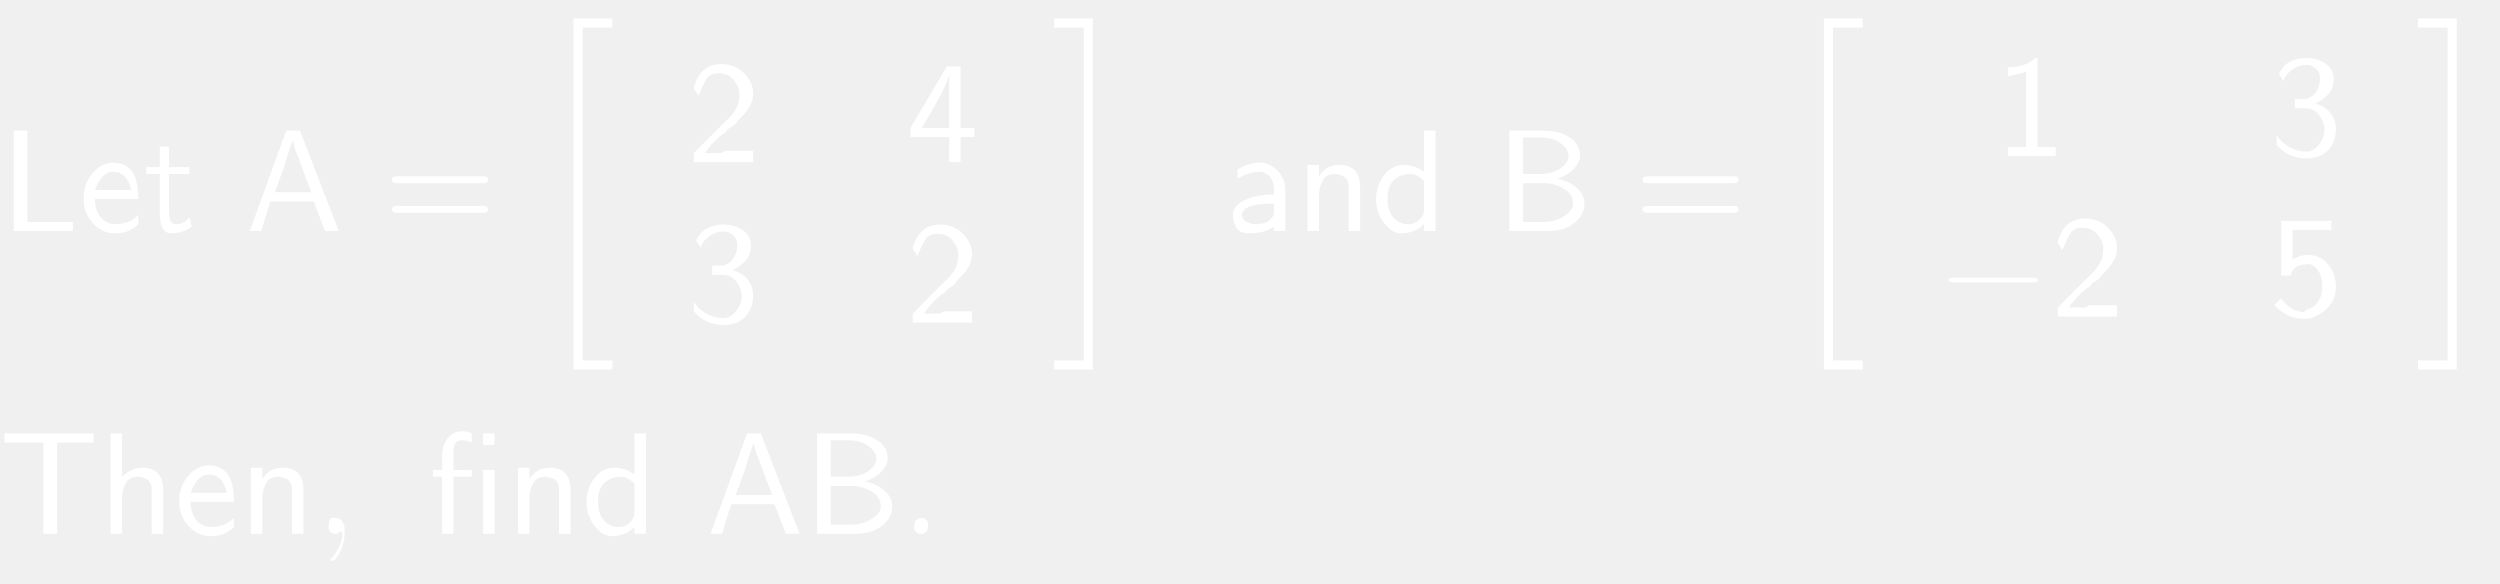
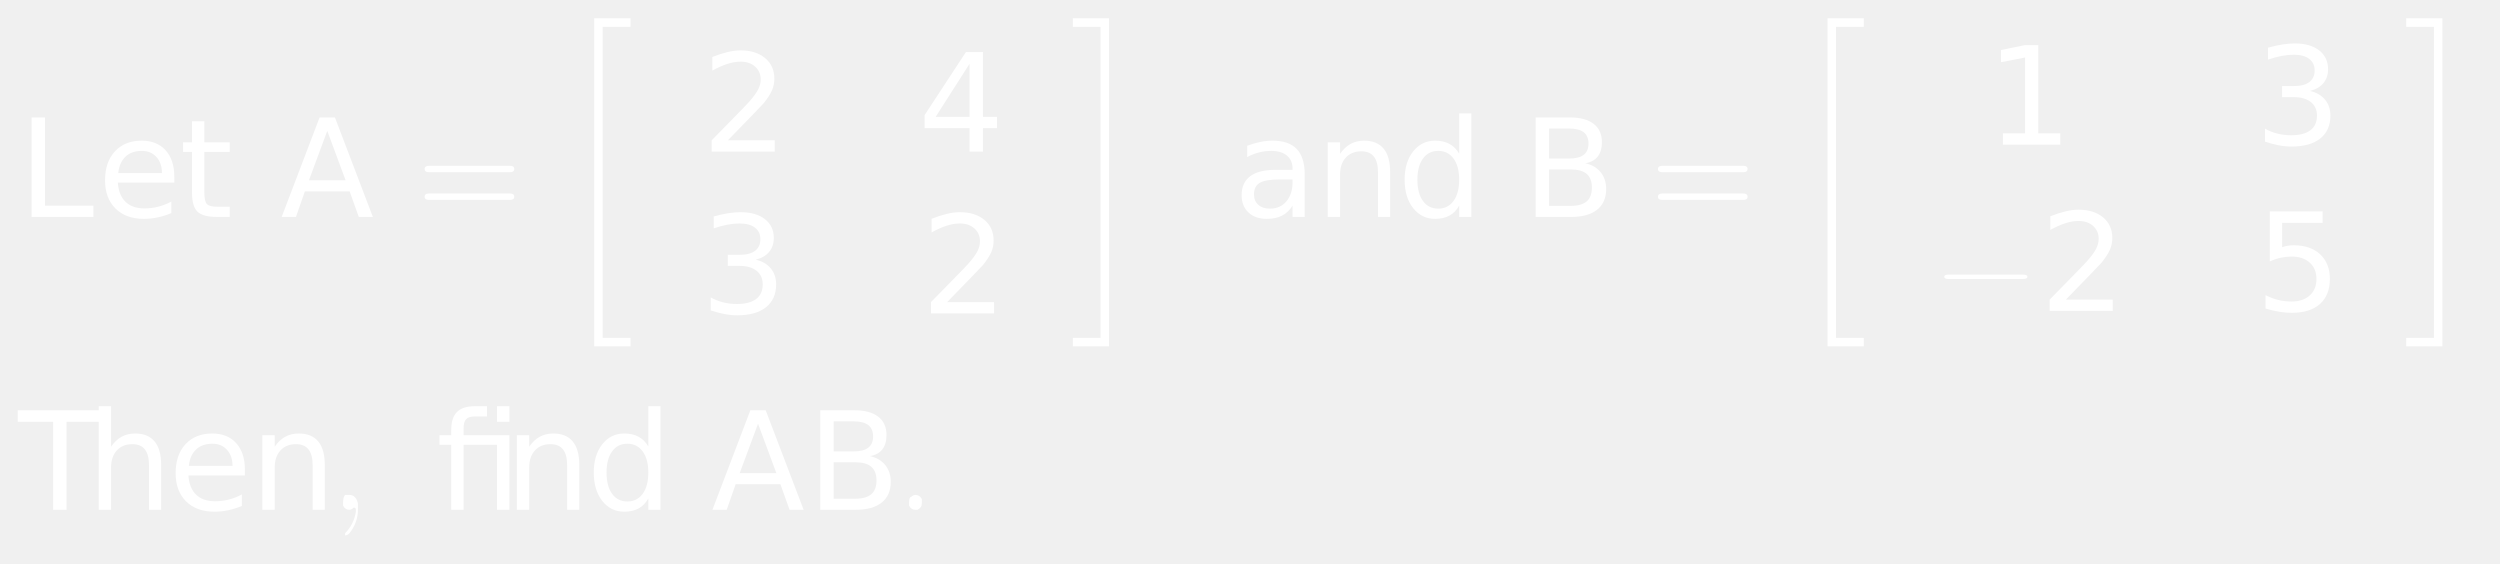
- <svg xmlns="http://www.w3.org/2000/svg" style="fill-opacity:1; color-rendering:auto; color-interpolation:auto; stroke:black; text-rendering:auto; stroke-linecap:square; stroke-miterlimit:10; stroke-opacity:1; shape-rendering:auto; fill:black; stroke-dasharray:none; font-weight:normal; stroke-width:1; font-family:'Dialog'; font-style:normal; stroke-linejoin:miter; font-size:12; stroke-dashoffset:0; image-rendering:auto;" width="257" height="60">
+ <svg xmlns="http://www.w3.org/2000/svg" style="fill-opacity:1; color-rendering:auto; color-interpolation:auto; stroke:black; text-rendering:auto; stroke-linecap:square; stroke-miterlimit:10; stroke-opacity:1; shape-rendering:auto; fill:black; stroke-dasharray:none; font-weight:normal; stroke-width:1; font-family:'Dialog'; font-style:normal; stroke-linejoin:miter; font-size:12; stroke-dashoffset:0; image-rendering:auto;" width="275" height="62">
  <defs id="genericDefs" />
  <g>
-     <g transform="scale(15,15) translate(0,1.5833)" style="font-size:1; fill:white; text-rendering:geometricPrecision; color-rendering:optimizeQuality; image-rendering:optimizeQuality; font-family:'jlm_cmss10'; color-interpolation:linearRGB; stroke:white;">
-       <path style="stroke:none;" d="M0.188 -0.688 L0.188 -0.062 L0.234 -0.062 Q0.328 -0.062 0.5 -0.062 L0.5 0 L0.094 0 L0.094 -0.688 L0.188 -0.688 Z" />
+     <g transform="scale(15,15) translate(0.1333,1.5909) scale(0.1,0.1)" style="fill:white; text-rendering:geometricPrecision; color-rendering:optimizeQuality; image-rendering:optimizeQuality; color-interpolation:linearRGB; stroke:white;">
+       <path style="stroke:none;" d="M0.984 -7.297 L1.969 -7.297 L1.969 -0.828 L5.516 -0.828 L5.516 0 L0.984 0 L0.984 -7.297 ZM11.449 -2.953 L11.449 -2.516 L7.309 -2.516 Q7.371 -1.594 7.871 -1.109 Q8.371 -0.625 9.262 -0.625 Q9.777 -0.625 10.27 -0.75 Q10.762 -0.875 11.23 -1.125 L11.23 -0.281 Q10.746 -0.078 10.238 0.031 Q9.73 0.141 9.215 0.141 Q7.902 0.141 7.137 -0.617 Q6.371 -1.375 6.371 -2.688 Q6.371 -4.031 7.098 -4.812 Q7.824 -5.594 9.059 -5.594 Q10.168 -5.594 10.809 -4.891 Q11.449 -4.188 11.449 -2.953 ZM10.543 -3.219 Q10.543 -3.953 10.137 -4.398 Q9.73 -4.844 9.074 -4.844 Q8.309 -4.844 7.863 -4.414 Q7.418 -3.984 7.34 -3.219 L10.543 -3.219 ZM13.652 -7.016 L13.652 -5.469 L15.512 -5.469 L15.512 -4.766 L13.652 -4.766 L13.652 -1.797 Q13.652 -1.141 13.84 -0.945 Q14.027 -0.75 14.59 -0.75 L15.512 -0.75 L15.512 0 L14.59 0 Q13.543 0 13.145 -0.391 Q12.746 -0.781 12.746 -1.797 L12.746 -4.766 L12.09 -4.766 L12.09 -5.469 L12.746 -5.469 L12.746 -7.016 L13.652 -7.016 Z" />
+       <path d="M3.422 -6.312 L2.078 -2.688 L4.766 -2.688 L3.422 -6.312 ZM2.859 -7.297 L3.984 -7.297 L6.766 0 L5.734 0 L5.062 -1.875 L1.781 -1.875 L1.125 0 L0.078 0 L2.859 -7.297 Z" style="stroke:none;" transform="scale(10,10) translate(1.9245,0) scale(0.1,0.1)" />
+       <path d="M0.688 -0.328 L0.094 -0.328 Q0.062 -0.328 0.062 -0.352 Q0.062 -0.375 0.094 -0.375 L0.688 -0.375 Q0.719 -0.375 0.719 -0.352 Q0.719 -0.328 0.688 -0.328 ZM0.688 -0.125 L0.094 -0.125 Q0.062 -0.125 0.062 -0.148 Q0.062 -0.172 0.094 -0.172 L0.688 -0.172 Q0.719 -0.172 0.719 -0.148 Q0.719 -0.125 0.688 -0.125 Z" style="stroke:none;" transform="scale(10,10) translate(2.9188,0)" />
    </g>
-     <g transform="matrix(15,0,0,15,0,0) translate(0.5417,1.5833)" style="font-size:1; fill:white; text-rendering:geometricPrecision; color-rendering:optimizeQuality; image-rendering:optimizeQuality; font-family:'jlm_cmss10'; color-interpolation:linearRGB; stroke:white;">
-       <path style="stroke:none;" d="M0.406 -0.219 L0.109 -0.219 Q0.109 -0.141 0.148 -0.094 Q0.188 -0.047 0.25 -0.047 Q0.344 -0.047 0.406 -0.109 L0.406 -0.047 Q0.344 0.016 0.25 0.016 Q0.156 0.016 0.094 -0.055 Q0.031 -0.125 0.031 -0.219 Q0.031 -0.328 0.094 -0.398 Q0.156 -0.469 0.234 -0.469 Q0.328 -0.469 0.375 -0.391 Q0.406 -0.328 0.406 -0.219 ZM0.109 -0.281 L0.359 -0.281 Q0.344 -0.344 0.312 -0.375 Q0.281 -0.406 0.234 -0.406 Q0.188 -0.406 0.156 -0.367 Q0.125 -0.328 0.109 -0.281 Z" />
-     </g>
-     <g transform="matrix(15,0,0,15,0,0) translate(0.9861,1.5833)" style="font-size:1; fill:white; text-rendering:geometricPrecision; color-rendering:optimizeQuality; image-rendering:optimizeQuality; font-family:'jlm_cmss10'; color-interpolation:linearRGB; stroke:white;">
-       <path style="stroke:none;" d="M0.172 -0.391 L0.172 -0.141 Q0.172 -0.047 0.219 -0.047 Q0.281 -0.047 0.312 -0.094 L0.328 -0.031 Q0.266 0.016 0.188 0.016 Q0.109 0.016 0.109 -0.125 L0.109 -0.391 L0.016 -0.391 L0.016 -0.438 L0.109 -0.438 L0.109 -0.578 L0.172 -0.578 L0.172 -0.438 L0.312 -0.438 L0.312 -0.391 L0.172 -0.391 Z" />
-     </g>
-     <g transform="matrix(15,0,0,15,0,0) translate(1.6806,1.5833)" style="font-size:1; fill:white; text-rendering:geometricPrecision; color-rendering:optimizeQuality; image-rendering:optimizeQuality; font-family:'jlm_cmss10'; color-interpolation:linearRGB; stroke:white;">
-       <path style="stroke:none;" d="M0.375 -0.688 L0.641 0 L0.547 0 L0.469 -0.203 L0.172 -0.203 L0.109 0 L0.031 0 L0.281 -0.688 L0.375 -0.688 ZM0.453 -0.266 L0.359 -0.516 Q0.328 -0.594 0.328 -0.625 L0.328 -0.625 Q0.312 -0.594 0.266 -0.438 L0.203 -0.266 L0.453 -0.266 Z" />
-     </g>
-     <g transform="matrix(15,0,0,15,0,0) translate(2.625,1.5833)" style="font-size:1; fill:white; text-rendering:geometricPrecision; color-rendering:optimizeQuality; image-rendering:optimizeQuality; font-family:'jlm_cmss10'; color-interpolation:linearRGB; stroke:white;">
-       <path style="stroke:none;" d="M0.688 -0.328 L0.094 -0.328 Q0.062 -0.328 0.062 -0.352 Q0.062 -0.375 0.094 -0.375 L0.688 -0.375 Q0.719 -0.375 0.719 -0.352 Q0.719 -0.328 0.688 -0.328 ZM0.688 -0.125 L0.094 -0.125 Q0.062 -0.125 0.062 -0.148 Q0.062 -0.172 0.094 -0.172 L0.688 -0.172 Q0.719 -0.172 0.719 -0.148 Q0.719 -0.125 0.688 -0.125 Z" />
-     </g>
-     <g transform="matrix(15,0,0,15,0,0) translate(3.6806,0.1733)" style="font-size:1; fill:white; text-rendering:geometricPrecision; color-rendering:optimizeQuality; image-rendering:optimizeQuality; font-family:'jlm_cmex10'; color-interpolation:linearRGB; stroke:white;">
+     <g transform="matrix(15,0,0,15,0,0) translate(4.1077,0.1809)" style="font-size:1; fill:white; text-rendering:geometricPrecision; color-rendering:optimizeQuality; image-rendering:optimizeQuality; font-family:'jlm_cmex10'; color-interpolation:linearRGB; stroke:white;">
      <path style="stroke:none;" d="M0.516 -0.047 L0.516 0.016 L0.312 0.016 L0.312 2.297 L0.516 2.297 L0.516 2.359 L0.25 2.359 L0.25 -0.047 L0.516 -0.047 Z" />
    </g>
-     <g transform="matrix(15,0,0,15,0,0) translate(4.7084,1.1111)" style="font-size:1; fill:white; text-rendering:geometricPrecision; color-rendering:optimizeQuality; image-rendering:optimizeQuality; font-family:'jlm_cmss10'; color-interpolation:linearRGB; stroke:white;">
-       <path style="stroke:none;" d="M0.172 -0.188 L0.25 -0.266 Q0.281 -0.297 0.297 -0.312 Q0.312 -0.328 0.328 -0.352 Q0.344 -0.375 0.352 -0.406 Q0.359 -0.438 0.359 -0.469 Q0.359 -0.516 0.32 -0.562 Q0.281 -0.609 0.219 -0.609 Q0.156 -0.609 0.133 -0.57 Q0.109 -0.531 0.078 -0.453 Q0.062 -0.484 0.062 -0.484 Q0.062 -0.484 0.055 -0.492 Q0.047 -0.5 0.047 -0.516 Q0.094 -0.672 0.234 -0.672 Q0.328 -0.672 0.391 -0.609 Q0.453 -0.547 0.453 -0.469 Q0.453 -0.422 0.43 -0.383 Q0.406 -0.344 0.391 -0.328 Q0.375 -0.312 0.344 -0.281 Q0.344 -0.266 0.305 -0.242 Q0.266 -0.219 0.266 -0.203 Q0.25 -0.203 0.195 -0.148 Q0.141 -0.094 0.125 -0.062 L0.234 -0.062 Q0.234 -0.062 0.25 -0.07 Q0.266 -0.078 0.266 -0.078 L0.453 -0.078 L0.453 0 L0.047 0 L0.047 -0.062 L0.172 -0.188 Z" />
+     <g transform="matrix(15,0,0,15,0,0) translate(5.1457,1.1116) scale(0.1,0.1)" style="font-size:1; fill:white; text-rendering:geometricPrecision; color-rendering:optimizeQuality; image-rendering:optimizeQuality; font-family:'jlm_cmex10'; color-interpolation:linearRGB; stroke:white;">
+       <path style="stroke:none;" d="M1.922 -0.828 L5.359 -0.828 L5.359 0 L0.734 0 L0.734 -0.828 Q1.297 -1.406 2.266 -2.391 Q3.234 -3.375 3.484 -3.656 Q3.953 -4.188 4.141 -4.555 Q4.328 -4.922 4.328 -5.281 Q4.328 -5.859 3.922 -6.227 Q3.516 -6.594 2.859 -6.594 Q2.391 -6.594 1.883 -6.43 Q1.375 -6.266 0.781 -5.938 L0.781 -6.938 Q1.375 -7.172 1.891 -7.297 Q2.406 -7.422 2.844 -7.422 Q3.969 -7.422 4.648 -6.859 Q5.328 -6.297 5.328 -5.344 Q5.328 -4.891 5.156 -4.492 Q4.984 -4.094 4.547 -3.547 Q4.422 -3.406 3.766 -2.727 Q3.109 -2.047 1.922 -0.828 Z" />
+       <path d="M3.781 -6.438 L1.297 -2.547 L3.781 -2.547 L3.781 -6.438 ZM3.516 -7.297 L4.766 -7.297 L4.766 -2.547 L5.797 -2.547 L5.797 -1.719 L4.766 -1.719 L4.766 0 L3.781 0 L3.781 -1.719 L0.484 -1.719 L0.484 -2.672 L3.516 -7.297 Z" style="stroke:none;" transform="scale(10,10) translate(1.5861,0) scale(0.1,0.1)" />
+       <path d="M4.062 -3.938 Q4.766 -3.781 5.164 -3.305 Q5.562 -2.828 5.562 -2.125 Q5.562 -1.047 4.82 -0.453 Q4.078 0.141 2.703 0.141 Q2.25 0.141 1.766 0.047 Q1.281 -0.047 0.766 -0.219 L0.766 -1.172 Q1.172 -0.938 1.664 -0.812 Q2.156 -0.688 2.688 -0.688 Q3.609 -0.688 4.094 -1.055 Q4.578 -1.422 4.578 -2.125 Q4.578 -2.766 4.125 -3.125 Q3.672 -3.484 2.875 -3.484 L2.016 -3.484 L2.016 -4.297 L2.906 -4.297 Q3.641 -4.297 4.023 -4.594 Q4.406 -4.891 4.406 -5.438 Q4.406 -5.984 4.008 -6.289 Q3.609 -6.594 2.875 -6.594 Q2.469 -6.594 2 -6.508 Q1.531 -6.422 0.984 -6.234 L0.984 -7.109 Q1.547 -7.266 2.039 -7.344 Q2.531 -7.422 2.953 -7.422 Q4.078 -7.422 4.734 -6.914 Q5.391 -6.406 5.391 -5.531 Q5.391 -4.922 5.047 -4.508 Q4.703 -4.094 4.062 -3.938 Z" style="stroke:none;" transform="scale(10,10) translate(-0.0102,1.1866) scale(0.1,0.1)" />
+       <path d="M1.922 -0.828 L5.359 -0.828 L5.359 0 L0.734 0 L0.734 -0.828 Q1.297 -1.406 2.266 -2.391 Q3.234 -3.375 3.484 -3.656 Q3.953 -4.188 4.141 -4.555 Q4.328 -4.922 4.328 -5.281 Q4.328 -5.859 3.922 -6.227 Q3.516 -6.594 2.859 -6.594 Q2.391 -6.594 1.883 -6.43 Q1.375 -6.266 0.781 -5.938 L0.781 -6.938 Q1.375 -7.172 1.891 -7.297 Q2.406 -7.422 2.844 -7.422 Q3.969 -7.422 4.648 -6.859 Q5.328 -6.297 5.328 -5.344 Q5.328 -4.891 5.156 -4.492 Q4.984 -4.094 4.547 -3.547 Q4.422 -3.406 3.766 -2.727 Q3.109 -2.047 1.922 -0.828 Z" style="stroke:none;" transform="scale(10,10) translate(1.608,1.1866) scale(0.1,0.1)" />
+       <path d="M0.016 2.359 L0.016 2.297 L0.219 2.297 L0.219 0.016 L0.016 0.016 L0.016 -0.047 L0.281 -0.047 L0.281 2.359 L0.016 2.359 Z" style="stroke:none;" transform="scale(10,10) translate(2.7058,-0.9308)" />
    </g>
-     <g transform="matrix(15,0,0,15,0,0) translate(6.2084,1.1111)" style="font-size:1; fill:white; text-rendering:geometricPrecision; color-rendering:optimizeQuality; image-rendering:optimizeQuality; font-family:'jlm_cmss10'; color-interpolation:linearRGB; stroke:white;">
-       <path style="stroke:none;" d="M0.375 -0.172 L0.375 0 L0.297 0 L0.297 -0.172 L0.031 -0.172 L0.031 -0.234 L0.281 -0.656 L0.375 -0.656 L0.375 -0.234 L0.469 -0.234 L0.469 -0.172 L0.375 -0.172 ZM0.109 -0.234 L0.297 -0.234 L0.297 -0.609 Q0.297 -0.547 0.109 -0.234 Z" />
+     <g transform="matrix(15,0,0,15,0,0) translate(9.0459,1.5909) scale(0.1,0.1)" style="font-size:1; fill:white; text-rendering:geometricPrecision; color-rendering:optimizeQuality; image-rendering:optimizeQuality; font-family:'jlm_cmex10'; color-interpolation:linearRGB; stroke:white;">
+       <path style="stroke:none;" d="M3.422 -2.75 Q2.344 -2.75 1.922 -2.5 Q1.5 -2.25 1.5 -1.656 Q1.5 -1.172 1.812 -0.891 Q2.125 -0.609 2.672 -0.609 Q3.422 -0.609 3.875 -1.141 Q4.328 -1.672 4.328 -2.547 L4.328 -2.75 L3.422 -2.75 ZM5.219 -3.125 L5.219 0 L4.328 0 L4.328 -0.828 Q4.016 -0.328 3.555 -0.094 Q3.094 0.141 2.438 0.141 Q1.594 0.141 1.094 -0.328 Q0.594 -0.797 0.594 -1.594 Q0.594 -2.516 1.219 -2.984 Q1.844 -3.453 3.062 -3.453 L4.328 -3.453 L4.328 -3.547 Q4.328 -4.156 3.914 -4.5 Q3.5 -4.844 2.766 -4.844 Q2.297 -4.844 1.852 -4.727 Q1.406 -4.609 1 -4.391 L1 -5.219 Q1.5 -5.406 1.961 -5.5 Q2.422 -5.594 2.859 -5.594 Q4.047 -5.594 4.633 -4.984 Q5.219 -4.375 5.219 -3.125 ZM11.484 -3.297 L11.484 0 L10.594 0 L10.594 -3.266 Q10.594 -4.047 10.289 -4.43 Q9.984 -4.812 9.375 -4.812 Q8.656 -4.812 8.234 -4.352 Q7.812 -3.891 7.812 -3.094 L7.812 0 L6.906 0 L6.906 -5.469 L7.812 -5.469 L7.812 -4.625 Q8.141 -5.109 8.578 -5.352 Q9.016 -5.594 9.578 -5.594 Q10.516 -5.594 11 -5.016 Q11.484 -4.438 11.484 -3.297 ZM16.547 -4.641 L16.547 -7.594 L17.438 -7.594 L17.438 0 L16.547 0 L16.547 -0.828 Q16.266 -0.328 15.828 -0.094 Q15.391 0.141 14.781 0.141 Q13.797 0.141 13.172 -0.648 Q12.547 -1.438 12.547 -2.734 Q12.547 -4.016 13.172 -4.805 Q13.797 -5.594 14.781 -5.594 Q15.391 -5.594 15.828 -5.359 Q16.266 -5.125 16.547 -4.641 ZM13.484 -2.734 Q13.484 -1.734 13.891 -1.172 Q14.297 -0.609 15.016 -0.609 Q15.719 -0.609 16.133 -1.172 Q16.547 -1.734 16.547 -2.734 Q16.547 -3.719 16.133 -4.281 Q15.719 -4.844 15.016 -4.844 Q14.297 -4.844 13.891 -4.281 Q13.484 -3.719 13.484 -2.734 Z" />
+       <path d="M1.969 -3.484 L1.969 -0.812 L3.547 -0.812 Q4.344 -0.812 4.727 -1.141 Q5.109 -1.469 5.109 -2.156 Q5.109 -2.828 4.727 -3.156 Q4.344 -3.484 3.547 -3.484 L1.969 -3.484 ZM1.969 -6.484 L1.969 -4.281 L3.422 -4.281 Q4.156 -4.281 4.508 -4.555 Q4.859 -4.828 4.859 -5.375 Q4.859 -5.938 4.508 -6.211 Q4.156 -6.484 3.422 -6.484 L1.969 -6.484 ZM0.984 -7.297 L3.5 -7.297 Q4.625 -7.297 5.234 -6.828 Q5.844 -6.359 5.844 -5.484 Q5.844 -4.812 5.531 -4.422 Q5.219 -4.031 4.625 -3.938 Q5.344 -3.781 5.75 -3.281 Q6.156 -2.781 6.156 -2.047 Q6.156 -1.062 5.492 -0.531 Q4.828 0 3.594 0 L0.984 0 L0.984 -7.297 Z" style="stroke:none;" transform="scale(10,10) translate(2.1171,0) scale(0.1,0.1)" />
+       <path d="M0.688 -0.328 L0.094 -0.328 Q0.062 -0.328 0.062 -0.352 Q0.062 -0.375 0.094 -0.375 L0.688 -0.375 Q0.719 -0.375 0.719 -0.352 Q0.719 -0.328 0.688 -0.328 ZM0.688 -0.125 L0.094 -0.125 Q0.062 -0.125 0.062 -0.148 Q0.062 -0.172 0.094 -0.172 L0.688 -0.172 Q0.719 -0.172 0.719 -0.148 Q0.719 -0.125 0.688 -0.125 Z" style="stroke:none;" transform="scale(10,10) translate(3.0505,0)" />
    </g>
-     <g transform="matrix(15,0,0,15,0,0) translate(4.7084,2.2111)" style="font-size:1; fill:white; text-rendering:geometricPrecision; color-rendering:optimizeQuality; image-rendering:optimizeQuality; font-family:'jlm_cmss10'; color-interpolation:linearRGB; stroke:white;">
-       <path style="stroke:none;" d="M0.094 -0.516 L0.062 -0.562 Q0.094 -0.625 0.141 -0.648 Q0.188 -0.672 0.25 -0.672 Q0.328 -0.672 0.383 -0.633 Q0.438 -0.594 0.438 -0.531 Q0.438 -0.469 0.406 -0.43 Q0.375 -0.391 0.312 -0.359 Q0.375 -0.344 0.414 -0.297 Q0.453 -0.25 0.453 -0.188 Q0.453 -0.094 0.398 -0.039 Q0.344 0.016 0.25 0.016 Q0.125 0.016 0.047 -0.078 L0.047 -0.141 Q0.078 -0.094 0.133 -0.062 Q0.188 -0.031 0.25 -0.031 Q0.297 -0.031 0.336 -0.078 Q0.375 -0.125 0.375 -0.188 Q0.375 -0.203 0.367 -0.227 Q0.359 -0.25 0.344 -0.273 Q0.328 -0.297 0.305 -0.312 Q0.281 -0.328 0.234 -0.328 L0.172 -0.328 L0.172 -0.391 Q0.234 -0.391 0.25 -0.391 Q0.297 -0.406 0.32 -0.445 Q0.344 -0.484 0.344 -0.531 Q0.344 -0.578 0.312 -0.602 Q0.281 -0.625 0.25 -0.625 Q0.203 -0.625 0.156 -0.594 Q0.109 -0.562 0.094 -0.516 Z" />
-     </g>
-     <g transform="matrix(15,0,0,15,0,0) translate(6.2084,2.2111)" style="font-size:1; fill:white; text-rendering:geometricPrecision; color-rendering:optimizeQuality; image-rendering:optimizeQuality; font-family:'jlm_cmss10'; color-interpolation:linearRGB; stroke:white;">
-       <path style="stroke:none;" d="M0.172 -0.188 L0.25 -0.266 Q0.281 -0.297 0.297 -0.312 Q0.312 -0.328 0.328 -0.352 Q0.344 -0.375 0.352 -0.406 Q0.359 -0.438 0.359 -0.469 Q0.359 -0.516 0.32 -0.562 Q0.281 -0.609 0.219 -0.609 Q0.156 -0.609 0.133 -0.57 Q0.109 -0.531 0.078 -0.453 Q0.062 -0.484 0.062 -0.484 Q0.062 -0.484 0.055 -0.492 Q0.047 -0.5 0.047 -0.516 Q0.094 -0.672 0.234 -0.672 Q0.328 -0.672 0.391 -0.609 Q0.453 -0.547 0.453 -0.469 Q0.453 -0.422 0.43 -0.383 Q0.406 -0.344 0.391 -0.328 Q0.375 -0.312 0.344 -0.281 Q0.344 -0.266 0.305 -0.242 Q0.266 -0.219 0.266 -0.203 Q0.25 -0.203 0.195 -0.148 Q0.141 -0.094 0.125 -0.062 L0.234 -0.062 Q0.234 -0.062 0.25 -0.07 Q0.266 -0.078 0.266 -0.078 L0.453 -0.078 L0.453 0 L0.047 0 L0.047 -0.062 L0.172 -0.188 Z" />
-     </g>
-     <g transform="matrix(15,0,0,15,0,0) translate(7.2084,0.1733)" style="font-size:1; fill:white; text-rendering:geometricPrecision; color-rendering:optimizeQuality; image-rendering:optimizeQuality; font-family:'jlm_cmex10'; color-interpolation:linearRGB; stroke:white;">
-       <path style="stroke:none;" d="M0.016 2.359 L0.016 2.297 L0.219 2.297 L0.219 0.016 L0.016 0.016 L0.016 -0.047 L0.281 -0.047 L0.281 2.359 L0.016 2.359 Z" />
-     </g>
-     <g transform="matrix(15,0,0,15,0,0) translate(8.4028,1.5833)" style="font-size:1; fill:white; text-rendering:geometricPrecision; color-rendering:optimizeQuality; image-rendering:optimizeQuality; font-family:'jlm_cmss10'; color-interpolation:linearRGB; stroke:white;">
-       <path style="stroke:none;" d="M0.406 -0.281 L0.406 0 L0.328 0 L0.328 -0.031 Q0.266 0.016 0.156 0.016 Q0.094 0.016 0.07 -0.023 Q0.047 -0.062 0.047 -0.109 Q0.047 -0.172 0.125 -0.211 Q0.203 -0.25 0.328 -0.25 L0.328 -0.281 Q0.328 -0.344 0.297 -0.375 Q0.266 -0.406 0.234 -0.406 Q0.156 -0.406 0.078 -0.359 L0.078 -0.422 Q0.156 -0.469 0.234 -0.469 Q0.297 -0.469 0.352 -0.414 Q0.406 -0.359 0.406 -0.281 ZM0.328 -0.125 L0.328 -0.188 Q0.109 -0.188 0.109 -0.109 Q0.109 -0.078 0.141 -0.062 Q0.172 -0.047 0.203 -0.047 Q0.25 -0.047 0.281 -0.062 Q0.328 -0.094 0.328 -0.125 Z" />
-     </g>
-     <g transform="matrix(15,0,0,15,0,0) translate(8.8834,1.5833)" style="font-size:1; fill:white; text-rendering:geometricPrecision; color-rendering:optimizeQuality; image-rendering:optimizeQuality; font-family:'jlm_cmss10'; color-interpolation:linearRGB; stroke:white;">
-       <path style="stroke:none;" d="M0.438 -0.297 L0.438 0 L0.359 0 L0.359 -0.297 Q0.359 -0.312 0.359 -0.32 Q0.359 -0.328 0.352 -0.344 Q0.344 -0.359 0.336 -0.367 Q0.328 -0.375 0.305 -0.383 Q0.281 -0.391 0.266 -0.391 Q0.203 -0.391 0.18 -0.344 Q0.156 -0.297 0.156 -0.25 L0.156 0 L0.078 0 L0.078 -0.453 L0.156 -0.453 L0.156 -0.375 Q0.203 -0.453 0.297 -0.453 Q0.438 -0.453 0.438 -0.297 Z" />
-     </g>
-     <g transform="matrix(15,0,0,15,0,0) translate(9.4,1.5833)" style="font-size:1; fill:white; text-rendering:geometricPrecision; color-rendering:optimizeQuality; image-rendering:optimizeQuality; font-family:'jlm_cmss10'; color-interpolation:linearRGB; stroke:white;">
-       <path style="stroke:none;" d="M0.438 -0.688 L0.438 0 L0.359 0 L0.359 -0.047 Q0.297 0.016 0.203 0.016 Q0.141 0.016 0.086 -0.055 Q0.031 -0.125 0.031 -0.219 Q0.031 -0.312 0.086 -0.383 Q0.141 -0.453 0.219 -0.453 Q0.297 -0.453 0.359 -0.406 L0.359 -0.688 L0.438 -0.688 ZM0.359 -0.141 L0.359 -0.344 Q0.312 -0.391 0.266 -0.391 Q0.203 -0.391 0.156 -0.352 Q0.109 -0.312 0.109 -0.219 Q0.109 -0.141 0.148 -0.094 Q0.188 -0.047 0.25 -0.047 Q0.297 -0.047 0.328 -0.078 Q0.359 -0.109 0.359 -0.141 Z" />
-     </g>
-     <g transform="matrix(15,0,0,15,0,0) translate(10.25,1.5833)" style="font-size:1; fill:white; text-rendering:geometricPrecision; color-rendering:optimizeQuality; image-rendering:optimizeQuality; font-family:'jlm_cmss10'; color-interpolation:linearRGB; stroke:white;">
-       <path style="stroke:none;" d="M0.094 -0.688 L0.328 -0.688 Q0.438 -0.688 0.508 -0.641 Q0.578 -0.594 0.578 -0.516 Q0.578 -0.469 0.531 -0.422 Q0.484 -0.375 0.422 -0.359 Q0.5 -0.344 0.555 -0.297 Q0.609 -0.25 0.609 -0.188 Q0.609 -0.109 0.539 -0.055 Q0.469 0 0.359 0 L0.094 0 L0.094 -0.688 ZM0.188 -0.391 L0.297 -0.391 Q0.391 -0.391 0.445 -0.43 Q0.5 -0.469 0.5 -0.516 Q0.5 -0.562 0.445 -0.602 Q0.391 -0.641 0.312 -0.641 L0.188 -0.641 L0.188 -0.391 ZM0.188 -0.062 L0.328 -0.062 Q0.406 -0.062 0.469 -0.102 Q0.531 -0.141 0.531 -0.188 Q0.531 -0.25 0.469 -0.289 Q0.406 -0.328 0.328 -0.328 L0.188 -0.328 L0.188 -0.062 Z" />
-     </g>
-     <g transform="matrix(15,0,0,15,0,0) translate(11.1945,1.5833)" style="font-size:1; fill:white; text-rendering:geometricPrecision; color-rendering:optimizeQuality; image-rendering:optimizeQuality; font-family:'jlm_cmss10'; color-interpolation:linearRGB; stroke:white;">
-       <path style="stroke:none;" d="M0.688 -0.328 L0.094 -0.328 Q0.062 -0.328 0.062 -0.352 Q0.062 -0.375 0.094 -0.375 L0.688 -0.375 Q0.719 -0.375 0.719 -0.352 Q0.719 -0.328 0.688 -0.328 ZM0.688 -0.125 L0.094 -0.125 Q0.062 -0.125 0.062 -0.148 Q0.062 -0.172 0.094 -0.172 L0.688 -0.172 Q0.719 -0.172 0.719 -0.148 Q0.719 -0.125 0.688 -0.125 Z" />
-     </g>
-     <g transform="matrix(15,0,0,15,0,0) translate(12.25,0.1733)" style="font-size:1; fill:white; text-rendering:geometricPrecision; color-rendering:optimizeQuality; image-rendering:optimizeQuality; font-family:'jlm_cmex10'; color-interpolation:linearRGB; stroke:white;">
+     <g transform="matrix(15,0,0,15,0,0) translate(13.152,0.1809)" style="font-size:1; fill:white; text-rendering:geometricPrecision; color-rendering:optimizeQuality; image-rendering:optimizeQuality; font-family:'jlm_cmex10'; color-interpolation:linearRGB; stroke:white;">
      <path style="stroke:none;" d="M0.516 -0.047 L0.516 0.016 L0.312 0.016 L0.312 2.297 L0.516 2.297 L0.516 2.359 L0.25 2.359 L0.25 -0.047 L0.516 -0.047 Z" />
    </g>
-     <g transform="matrix(15,0,0,15,0,0) translate(13.6667,1.0695)" style="font-size:1; fill:white; text-rendering:geometricPrecision; color-rendering:optimizeQuality; image-rendering:optimizeQuality; font-family:'jlm_cmss10'; color-interpolation:linearRGB; stroke:white;">
-       <path style="stroke:none;" d="M0.297 -0.672 L0.297 -0.062 L0.422 -0.062 L0.422 0 L0.094 0 L0.094 -0.062 L0.219 -0.062 L0.219 -0.578 Q0.172 -0.562 0.094 -0.547 L0.094 -0.609 Q0.219 -0.609 0.281 -0.672 L0.297 -0.672 Z" />
+     <g transform="matrix(15,0,0,15,0,0) translate(14.5647,1.0607) scale(0.1,0.1)" style="font-size:1; fill:white; text-rendering:geometricPrecision; color-rendering:optimizeQuality; image-rendering:optimizeQuality; font-family:'jlm_cmex10'; color-interpolation:linearRGB; stroke:white;">
+       <path style="stroke:none;" d="M1.234 -0.828 L2.859 -0.828 L2.859 -6.391 L1.094 -6.047 L1.094 -6.938 L2.844 -7.297 L3.828 -7.297 L3.828 -0.828 L5.438 -0.828 L5.438 0 L1.234 0 L1.234 -0.828 Z" />
+       <path d="M4.062 -3.938 Q4.766 -3.781 5.164 -3.305 Q5.562 -2.828 5.562 -2.125 Q5.562 -1.047 4.82 -0.453 Q4.078 0.141 2.703 0.141 Q2.25 0.141 1.766 0.047 Q1.281 -0.047 0.766 -0.219 L0.766 -1.172 Q1.172 -0.938 1.664 -0.812 Q2.156 -0.688 2.688 -0.688 Q3.609 -0.688 4.094 -1.055 Q4.578 -1.422 4.578 -2.125 Q4.578 -2.766 4.125 -3.125 Q3.672 -3.484 2.875 -3.484 L2.016 -3.484 L2.016 -4.297 L2.906 -4.297 Q3.641 -4.297 4.023 -4.594 Q4.406 -4.891 4.406 -5.438 Q4.406 -5.984 4.008 -6.289 Q3.609 -6.594 2.875 -6.594 Q2.469 -6.594 2 -6.508 Q1.531 -6.422 0.984 -6.234 L0.984 -7.109 Q1.547 -7.266 2.039 -7.344 Q2.531 -7.422 2.953 -7.422 Q4.078 -7.422 4.734 -6.914 Q5.391 -6.406 5.391 -5.531 Q5.391 -4.922 5.047 -4.508 Q4.703 -4.094 4.062 -3.938 Z" style="stroke:none;" transform="scale(10,10) translate(1.9687,0) scale(0.1,0.1)" />
+       <path d="M0.656 -0.234 L0.109 -0.234 Q0.078 -0.234 0.078 -0.25 Q0.078 -0.266 0.109 -0.266 L0.656 -0.266 Q0.688 -0.266 0.688 -0.25 Q0.688 -0.234 0.656 -0.234 Z" style="stroke:none;" transform="scale(10,10) translate(-0.385,1.2192)" />
    </g>
-     <g transform="matrix(15,0,0,15,0,0) translate(15.5556,1.0695)" style="font-size:1; fill:white; text-rendering:geometricPrecision; color-rendering:optimizeQuality; image-rendering:optimizeQuality; font-family:'jlm_cmss10'; color-interpolation:linearRGB; stroke:white;">
-       <path style="stroke:none;" d="M0.094 -0.516 L0.062 -0.562 Q0.094 -0.625 0.141 -0.648 Q0.188 -0.672 0.25 -0.672 Q0.328 -0.672 0.383 -0.633 Q0.438 -0.594 0.438 -0.531 Q0.438 -0.469 0.406 -0.43 Q0.375 -0.391 0.312 -0.359 Q0.375 -0.344 0.414 -0.297 Q0.453 -0.25 0.453 -0.188 Q0.453 -0.094 0.398 -0.039 Q0.344 0.016 0.25 0.016 Q0.125 0.016 0.047 -0.078 L0.047 -0.141 Q0.078 -0.094 0.133 -0.062 Q0.188 -0.031 0.25 -0.031 Q0.297 -0.031 0.336 -0.078 Q0.375 -0.125 0.375 -0.188 Q0.375 -0.203 0.367 -0.227 Q0.359 -0.25 0.344 -0.273 Q0.328 -0.297 0.305 -0.312 Q0.281 -0.328 0.234 -0.328 L0.172 -0.328 L0.172 -0.391 Q0.234 -0.391 0.25 -0.391 Q0.297 -0.406 0.32 -0.445 Q0.344 -0.484 0.344 -0.531 Q0.344 -0.578 0.312 -0.602 Q0.281 -0.625 0.25 -0.625 Q0.203 -0.625 0.156 -0.594 Q0.109 -0.562 0.094 -0.516 Z" />
+     <g transform="matrix(15,0,0,15,0,0) translate(14.9575,2.2799) scale(0.1,0.1)" style="font-size:1; fill:white; text-rendering:geometricPrecision; color-rendering:optimizeQuality; image-rendering:optimizeQuality; font-family:'jlm_cmsy10'; color-interpolation:linearRGB; stroke:white;">
+       <path style="stroke:none;" d="M1.922 -0.828 L5.359 -0.828 L5.359 0 L0.734 0 L0.734 -0.828 Q1.297 -1.406 2.266 -2.391 Q3.234 -3.375 3.484 -3.656 Q3.953 -4.188 4.141 -4.555 Q4.328 -4.922 4.328 -5.281 Q4.328 -5.859 3.922 -6.227 Q3.516 -6.594 2.859 -6.594 Q2.391 -6.594 1.883 -6.43 Q1.375 -6.266 0.781 -5.938 L0.781 -6.938 Q1.375 -7.172 1.891 -7.297 Q2.406 -7.422 2.844 -7.422 Q3.969 -7.422 4.648 -6.859 Q5.328 -6.297 5.328 -5.344 Q5.328 -4.891 5.156 -4.492 Q4.984 -4.094 4.547 -3.547 Q4.422 -3.406 3.766 -2.727 Q3.109 -2.047 1.922 -0.828 Z" />
+       <path d="M1.078 -7.297 L4.953 -7.297 L4.953 -6.453 L1.984 -6.453 L1.984 -4.672 Q2.203 -4.75 2.414 -4.781 Q2.625 -4.812 2.844 -4.812 Q4.062 -4.812 4.773 -4.148 Q5.484 -3.484 5.484 -2.344 Q5.484 -1.156 4.758 -0.508 Q4.031 0.141 2.688 0.141 Q2.234 0.141 1.758 0.062 Q1.281 -0.016 0.766 -0.172 L0.766 -1.156 Q1.219 -0.922 1.688 -0.805 Q2.156 -0.688 2.672 -0.688 Q3.516 -0.688 4.008 -1.133 Q4.5 -1.578 4.5 -2.344 Q4.5 -3.094 4.008 -3.539 Q3.516 -3.984 2.672 -3.984 Q2.281 -3.984 1.883 -3.898 Q1.484 -3.812 1.078 -3.625 L1.078 -7.297 Z" style="stroke:none;" transform="scale(10,10) translate(1.5798,0) scale(0.1,0.1)" />
+       <path d="M0.016 2.359 L0.016 2.297 L0.219 2.297 L0.219 0.016 L0.016 0.016 L0.016 -0.047 L0.281 -0.047 L0.281 2.359 L0.016 2.359 Z" style="stroke:none;" transform="scale(10,10) translate(2.6722,-2.099)" />
    </g>
-     <g transform="matrix(15,0,0,15,0,0) translate(13.2778,2.1695)" style="font-size:1; fill:white; text-rendering:geometricPrecision; color-rendering:optimizeQuality; image-rendering:optimizeQuality; font-family:'jlm_cmsy10'; color-interpolation:linearRGB; stroke:white;">
-       <path style="stroke:none;" d="M0.656 -0.234 L0.109 -0.234 Q0.078 -0.234 0.078 -0.25 Q0.078 -0.266 0.109 -0.266 L0.656 -0.266 Q0.688 -0.266 0.688 -0.25 Q0.688 -0.234 0.656 -0.234 Z" />
+     <g transform="matrix(15,0,0,15,0,0) translate(0.1333,3.7384) scale(0.1,0.1)" style="font-size:1; fill:white; text-rendering:geometricPrecision; color-rendering:optimizeQuality; image-rendering:optimizeQuality; font-family:'jlm_cmex10'; color-interpolation:linearRGB; stroke:white;">
+       <path style="stroke:none;" d="M-0.031 -7.297 L6.141 -7.297 L6.141 -6.453 L3.547 -6.453 L3.547 0 L2.562 0 L2.562 -6.453 L-0.031 -6.453 L-0.031 -7.297 ZM10.484 -3.297 L10.484 0 L9.594 0 L9.594 -3.266 Q9.594 -4.047 9.289 -4.43 Q8.984 -4.812 8.375 -4.812 Q7.656 -4.812 7.234 -4.352 Q6.812 -3.891 6.812 -3.094 L6.812 0 L5.906 0 L5.906 -7.594 L6.812 -7.594 L6.812 -4.625 Q7.141 -5.109 7.578 -5.352 Q8.016 -5.594 8.578 -5.594 Q9.516 -5.594 10 -5.016 Q10.484 -4.438 10.484 -3.297 ZM16.625 -2.953 L16.625 -2.516 L12.484 -2.516 Q12.547 -1.594 13.047 -1.109 Q13.547 -0.625 14.438 -0.625 Q14.953 -0.625 15.445 -0.75 Q15.938 -0.875 16.406 -1.125 L16.406 -0.281 Q15.922 -0.078 15.414 0.031 Q14.906 0.141 14.391 0.141 Q13.078 0.141 12.312 -0.617 Q11.547 -1.375 11.547 -2.688 Q11.547 -4.031 12.273 -4.812 Q13 -5.594 14.234 -5.594 Q15.344 -5.594 15.984 -4.891 Q16.625 -4.188 16.625 -2.953 ZM15.719 -3.219 Q15.719 -3.953 15.312 -4.398 Q14.906 -4.844 14.25 -4.844 Q13.484 -4.844 13.039 -4.414 Q12.594 -3.984 12.516 -3.219 L15.719 -3.219 ZM22.484 -3.297 L22.484 0 L21.594 0 L21.594 -3.266 Q21.594 -4.047 21.289 -4.43 Q20.984 -4.812 20.375 -4.812 Q19.656 -4.812 19.234 -4.352 Q18.812 -3.891 18.812 -3.094 L18.812 0 L17.906 0 L17.906 -5.469 L18.812 -5.469 L18.812 -4.625 Q19.141 -5.109 19.578 -5.352 Q20.016 -5.594 20.578 -5.594 Q21.516 -5.594 22 -5.016 Q22.484 -4.438 22.484 -3.297 Z" />
+       <path d="M0.203 0 L0.203 0 Q0.203 0.094 0.141 0.172 Q0.125 0.188 0.109 0.188 Q0.109 0.188 0.109 0.188 Q0.109 0.172 0.109 0.172 Q0.172 0.109 0.188 0.016 Q0.188 0.016 0.188 0 Q0.188 -0.016 0.172 -0.016 Q0.172 -0.016 0.172 -0.016 Q0.156 0 0.141 0 Q0.109 0 0.094 -0.031 Q0.094 -0.047 0.094 -0.047 Q0.094 -0.094 0.109 -0.109 Q0.125 -0.109 0.141 -0.109 Q0.188 -0.109 0.203 -0.047 Q0.203 -0.031 0.203 0 Z" style="stroke:none;" transform="scale(10,10) translate(2.2884,0)" />
    </g>
-     <g transform="matrix(15,0,0,15,0,0) translate(14.0556,2.1695)" style="font-size:1; fill:white; text-rendering:geometricPrecision; color-rendering:optimizeQuality; image-rendering:optimizeQuality; font-family:'jlm_cmss10'; color-interpolation:linearRGB; stroke:white;">
-       <path style="stroke:none;" d="M0.172 -0.188 L0.25 -0.266 Q0.281 -0.297 0.297 -0.312 Q0.312 -0.328 0.328 -0.352 Q0.344 -0.375 0.352 -0.406 Q0.359 -0.438 0.359 -0.469 Q0.359 -0.516 0.32 -0.562 Q0.281 -0.609 0.219 -0.609 Q0.156 -0.609 0.133 -0.57 Q0.109 -0.531 0.078 -0.453 Q0.062 -0.484 0.062 -0.484 Q0.062 -0.484 0.055 -0.492 Q0.047 -0.5 0.047 -0.516 Q0.094 -0.672 0.234 -0.672 Q0.328 -0.672 0.391 -0.609 Q0.453 -0.547 0.453 -0.469 Q0.453 -0.422 0.43 -0.383 Q0.406 -0.344 0.391 -0.328 Q0.375 -0.312 0.344 -0.281 Q0.344 -0.266 0.305 -0.242 Q0.266 -0.219 0.266 -0.203 Q0.25 -0.203 0.195 -0.148 Q0.141 -0.094 0.125 -0.062 L0.234 -0.062 Q0.234 -0.062 0.25 -0.07 Q0.266 -0.078 0.266 -0.078 L0.453 -0.078 L0.453 0 L0.047 0 L0.047 -0.062 L0.172 -0.188 Z" />
-     </g>
-     <g transform="matrix(15,0,0,15,0,0) translate(15.5556,2.1695)" style="font-size:1; fill:white; text-rendering:geometricPrecision; color-rendering:optimizeQuality; image-rendering:optimizeQuality; font-family:'jlm_cmss10'; color-interpolation:linearRGB; stroke:white;">
-       <path style="stroke:none;" d="M0.156 -0.594 L0.156 -0.391 Q0.203 -0.422 0.266 -0.422 Q0.344 -0.422 0.398 -0.359 Q0.453 -0.297 0.453 -0.203 Q0.453 -0.109 0.383 -0.047 Q0.312 0.016 0.234 0.016 Q0.172 0.016 0.125 -0.008 Q0.078 -0.031 0.031 -0.078 L0.078 -0.125 Q0.094 -0.094 0.141 -0.062 Q0.188 -0.031 0.234 -0.031 Q0.234 -0.031 0.242 -0.039 Q0.25 -0.047 0.273 -0.055 Q0.297 -0.062 0.312 -0.078 Q0.328 -0.094 0.344 -0.125 Q0.359 -0.156 0.359 -0.203 Q0.359 -0.281 0.328 -0.32 Q0.297 -0.359 0.266 -0.359 Q0.219 -0.359 0.188 -0.344 Q0.156 -0.328 0.141 -0.281 L0.078 -0.281 L0.078 -0.656 L0.422 -0.656 L0.422 -0.594 L0.156 -0.594 Z" />
-     </g>
-     <g transform="matrix(15,0,0,15,0,0) translate(16.5556,0.1733)" style="font-size:1; fill:white; text-rendering:geometricPrecision; color-rendering:optimizeQuality; image-rendering:optimizeQuality; font-family:'jlm_cmex10'; color-interpolation:linearRGB; stroke:white;">
-       <path style="stroke:none;" d="M0.016 2.359 L0.016 2.297 L0.219 2.297 L0.219 0.016 L0.016 0.016 L0.016 -0.047 L0.281 -0.047 L0.281 2.359 L0.016 2.359 Z" />
-     </g>
-     <g transform="matrix(15,0,0,15,0,0) translate(0,3.6584)" style="font-size:1; fill:white; text-rendering:geometricPrecision; color-rendering:optimizeQuality; image-rendering:optimizeQuality; font-family:'jlm_cmss10'; color-interpolation:linearRGB; stroke:white;">
-       <path style="stroke:none;" d="M0.391 -0.625 L0.391 0 L0.297 0 L0.297 -0.625 L0.203 -0.625 Q0.203 -0.625 0.188 -0.625 Q0.172 -0.625 0.172 -0.625 L0.031 -0.625 L0.031 -0.688 L0.641 -0.688 L0.641 -0.625 L0.516 -0.625 Q0.5 -0.625 0.492 -0.625 Q0.484 -0.625 0.469 -0.625 L0.391 -0.625 Z" />
-     </g>
-     <g transform="matrix(15,0,0,15,0,0) translate(0.6806,3.6584)" style="font-size:1; fill:white; text-rendering:geometricPrecision; color-rendering:optimizeQuality; image-rendering:optimizeQuality; font-family:'jlm_cmss10'; color-interpolation:linearRGB; stroke:white;">
-       <path style="stroke:none;" d="M0.438 -0.297 L0.438 0 L0.359 0 L0.359 -0.297 Q0.359 -0.312 0.359 -0.32 Q0.359 -0.328 0.352 -0.344 Q0.344 -0.359 0.336 -0.367 Q0.328 -0.375 0.305 -0.383 Q0.281 -0.391 0.266 -0.391 Q0.203 -0.391 0.18 -0.344 Q0.156 -0.297 0.156 -0.25 L0.156 0 L0.078 0 L0.078 -0.688 L0.156 -0.688 L0.156 -0.391 Q0.219 -0.453 0.297 -0.453 Q0.438 -0.453 0.438 -0.297 Z" />
-     </g>
-     <g transform="matrix(15,0,0,15,0,0) translate(1.1972,3.6584)" style="font-size:1; fill:white; text-rendering:geometricPrecision; color-rendering:optimizeQuality; image-rendering:optimizeQuality; font-family:'jlm_cmss10'; color-interpolation:linearRGB; stroke:white;">
-       <path style="stroke:none;" d="M0.406 -0.219 L0.109 -0.219 Q0.109 -0.141 0.148 -0.094 Q0.188 -0.047 0.25 -0.047 Q0.344 -0.047 0.406 -0.109 L0.406 -0.047 Q0.344 0.016 0.25 0.016 Q0.156 0.016 0.094 -0.055 Q0.031 -0.125 0.031 -0.219 Q0.031 -0.328 0.094 -0.398 Q0.156 -0.469 0.234 -0.469 Q0.328 -0.469 0.375 -0.391 Q0.406 -0.328 0.406 -0.219 ZM0.109 -0.281 L0.359 -0.281 Q0.344 -0.344 0.312 -0.375 Q0.281 -0.406 0.234 -0.406 Q0.188 -0.406 0.156 -0.367 Q0.125 -0.328 0.109 -0.281 Z" />
-     </g>
-     <g transform="matrix(15,0,0,15,0,0) translate(1.6417,3.6584)" style="font-size:1; fill:white; text-rendering:geometricPrecision; color-rendering:optimizeQuality; image-rendering:optimizeQuality; font-family:'jlm_cmss10'; color-interpolation:linearRGB; stroke:white;">
-       <path style="stroke:none;" d="M0.438 -0.297 L0.438 0 L0.359 0 L0.359 -0.297 Q0.359 -0.312 0.359 -0.32 Q0.359 -0.328 0.352 -0.344 Q0.344 -0.359 0.336 -0.367 Q0.328 -0.375 0.305 -0.383 Q0.281 -0.391 0.266 -0.391 Q0.203 -0.391 0.18 -0.344 Q0.156 -0.297 0.156 -0.25 L0.156 0 L0.078 0 L0.078 -0.453 L0.156 -0.453 L0.156 -0.375 Q0.203 -0.453 0.297 -0.453 Q0.438 -0.453 0.438 -0.297 Z" />
-     </g>
-     <g transform="matrix(15,0,0,15,0,0) translate(2.1583,3.6584)" style="font-size:1; fill:white; text-rendering:geometricPrecision; color-rendering:optimizeQuality; image-rendering:optimizeQuality; font-family:'jlm_cmmi10'; color-interpolation:linearRGB; stroke:white;">
-       <path style="stroke:none;" d="M0.203 0 L0.203 0 Q0.203 0.094 0.141 0.172 Q0.125 0.188 0.109 0.188 Q0.109 0.188 0.109 0.188 Q0.109 0.172 0.109 0.172 Q0.172 0.109 0.188 0.016 Q0.188 0.016 0.188 0 Q0.188 -0.016 0.172 -0.016 Q0.172 -0.016 0.172 -0.016 Q0.156 0 0.141 0 Q0.109 0 0.094 -0.031 Q0.094 -0.047 0.094 -0.047 Q0.094 -0.094 0.109 -0.109 Q0.125 -0.109 0.141 -0.109 Q0.188 -0.109 0.203 -0.047 Q0.203 -0.031 0.203 0 Z" />
-     </g>
-     <g transform="matrix(15,0,0,15,0,0) translate(2.9361,3.6584)" style="font-size:1; fill:white; text-rendering:geometricPrecision; color-rendering:optimizeQuality; image-rendering:optimizeQuality; font-family:'jlm_cmss10'; color-interpolation:linearRGB; stroke:white;">
-       <path style="stroke:none;" d="M0.453 -0.688 L0.453 -0.609 L0.375 -0.609 L0.375 -0.688 L0.453 -0.688 ZM0.453 -0.438 L0.453 0 L0.375 0 L0.375 -0.438 L0.453 -0.438 ZM0.172 -0.391 L0.172 0 L0.094 0 L0.094 -0.391 L0.031 -0.391 L0.031 -0.438 L0.094 -0.438 L0.094 -0.531 Q0.094 -0.609 0.133 -0.656 Q0.172 -0.703 0.234 -0.703 Q0.266 -0.703 0.297 -0.688 L0.297 -0.625 Q0.266 -0.641 0.234 -0.641 Q0.203 -0.641 0.188 -0.625 Q0.172 -0.609 0.172 -0.562 L0.172 -0.438 L0.297 -0.438 L0.297 -0.391 L0.172 -0.391 Z" />
-     </g>
-     <g transform="matrix(15,0,0,15,0,0) translate(3.4722,3.6584)" style="font-size:1; fill:white; text-rendering:geometricPrecision; color-rendering:optimizeQuality; image-rendering:optimizeQuality; font-family:'jlm_cmss10'; color-interpolation:linearRGB; stroke:white;">
-       <path style="stroke:none;" d="M0.438 -0.297 L0.438 0 L0.359 0 L0.359 -0.297 Q0.359 -0.312 0.359 -0.32 Q0.359 -0.328 0.352 -0.344 Q0.344 -0.359 0.336 -0.367 Q0.328 -0.375 0.305 -0.383 Q0.281 -0.391 0.266 -0.391 Q0.203 -0.391 0.18 -0.344 Q0.156 -0.297 0.156 -0.25 L0.156 0 L0.078 0 L0.078 -0.453 L0.156 -0.453 L0.156 -0.375 Q0.203 -0.453 0.297 -0.453 Q0.438 -0.453 0.438 -0.297 Z" />
-     </g>
-     <g transform="matrix(15,0,0,15,0,0) translate(3.9889,3.6584)" style="font-size:1; fill:white; text-rendering:geometricPrecision; color-rendering:optimizeQuality; image-rendering:optimizeQuality; font-family:'jlm_cmss10'; color-interpolation:linearRGB; stroke:white;">
-       <path style="stroke:none;" d="M0.438 -0.688 L0.438 0 L0.359 0 L0.359 -0.047 Q0.297 0.016 0.203 0.016 Q0.141 0.016 0.086 -0.055 Q0.031 -0.125 0.031 -0.219 Q0.031 -0.312 0.086 -0.383 Q0.141 -0.453 0.219 -0.453 Q0.297 -0.453 0.359 -0.406 L0.359 -0.688 L0.438 -0.688 ZM0.359 -0.141 L0.359 -0.344 Q0.312 -0.391 0.266 -0.391 Q0.203 -0.391 0.156 -0.352 Q0.109 -0.312 0.109 -0.219 Q0.109 -0.141 0.148 -0.094 Q0.188 -0.047 0.25 -0.047 Q0.297 -0.047 0.328 -0.078 Q0.359 -0.109 0.359 -0.141 Z" />
-     </g>
-     <g transform="matrix(15,0,0,15,0,0) translate(4.8389,3.6584)" style="font-size:1; fill:white; text-rendering:geometricPrecision; color-rendering:optimizeQuality; image-rendering:optimizeQuality; font-family:'jlm_cmss10'; color-interpolation:linearRGB; stroke:white;">
-       <path style="stroke:none;" d="M0.375 -0.688 L0.641 0 L0.547 0 L0.469 -0.203 L0.172 -0.203 L0.109 0 L0.031 0 L0.281 -0.688 L0.375 -0.688 ZM0.453 -0.266 L0.359 -0.516 Q0.328 -0.594 0.328 -0.625 L0.328 -0.625 Q0.312 -0.594 0.266 -0.438 L0.203 -0.266 L0.453 -0.266 Z" />
-     </g>
-     <g transform="matrix(15,0,0,15,0,0) translate(5.5056,3.6584)" style="font-size:1; fill:white; text-rendering:geometricPrecision; color-rendering:optimizeQuality; image-rendering:optimizeQuality; font-family:'jlm_cmss10'; color-interpolation:linearRGB; stroke:white;">
-       <path style="stroke:none;" d="M0.094 -0.688 L0.328 -0.688 Q0.438 -0.688 0.508 -0.641 Q0.578 -0.594 0.578 -0.516 Q0.578 -0.469 0.531 -0.422 Q0.484 -0.375 0.422 -0.359 Q0.5 -0.344 0.555 -0.297 Q0.609 -0.25 0.609 -0.188 Q0.609 -0.109 0.539 -0.055 Q0.469 0 0.359 0 L0.094 0 L0.094 -0.688 ZM0.188 -0.391 L0.297 -0.391 Q0.391 -0.391 0.445 -0.43 Q0.5 -0.469 0.5 -0.516 Q0.5 -0.562 0.445 -0.602 Q0.391 -0.641 0.312 -0.641 L0.188 -0.641 L0.188 -0.391 ZM0.188 -0.062 L0.328 -0.062 Q0.406 -0.062 0.469 -0.102 Q0.531 -0.141 0.531 -0.188 Q0.531 -0.25 0.469 -0.289 Q0.406 -0.328 0.328 -0.328 L0.188 -0.328 L0.188 -0.062 Z" />
-     </g>
-     <g transform="matrix(15,0,0,15,0,0) translate(6.1722,3.6584)" style="font-size:1; fill:white; text-rendering:geometricPrecision; color-rendering:optimizeQuality; image-rendering:optimizeQuality; font-family:'jlm_cmmi10'; color-interpolation:linearRGB; stroke:white;">
-       <path style="stroke:none;" d="M0.188 -0.047 L0.188 -0.047 Q0.188 -0.016 0.156 0 Q0.156 0 0.141 0 Q0.109 0 0.094 -0.031 Q0.094 -0.047 0.094 -0.047 Q0.094 -0.094 0.109 -0.094 Q0.125 -0.109 0.141 -0.109 Q0.172 -0.109 0.188 -0.078 Q0.188 -0.062 0.188 -0.047 Z" />
+     <g transform="matrix(15,0,0,15,0,0) translate(3.1996,3.7384) scale(0.1,0.1)" style="font-size:1; fill:white; text-rendering:geometricPrecision; color-rendering:optimizeQuality; image-rendering:optimizeQuality; font-family:'jlm_cmmi10'; color-interpolation:linearRGB; stroke:white;">
+       <path style="stroke:none;" d="M5.359 -5.469 L5.359 0 L4.453 0 L4.453 -4.766 L2 -4.766 L2 0 L1.094 0 L1.094 -4.766 L0.234 -4.766 L0.234 -5.469 L1.094 -5.469 L1.094 -5.844 Q1.094 -6.75 1.516 -7.172 Q1.938 -7.594 2.812 -7.594 L3.719 -7.594 L3.719 -6.844 L2.859 -6.844 Q2.375 -6.844 2.188 -6.648 Q2 -6.453 2 -5.953 L2 -5.469 L5.359 -5.469 ZM4.453 -7.594 L5.359 -7.594 L5.359 -6.453 L4.453 -6.453 L4.453 -7.594 ZM10.484 -3.297 L10.484 0 L9.594 0 L9.594 -3.266 Q9.594 -4.047 9.289 -4.43 Q8.984 -4.812 8.375 -4.812 Q7.656 -4.812 7.234 -4.352 Q6.812 -3.891 6.812 -3.094 L6.812 0 L5.906 0 L5.906 -5.469 L6.812 -5.469 L6.812 -4.625 Q7.141 -5.109 7.578 -5.352 Q8.016 -5.594 8.578 -5.594 Q9.516 -5.594 10 -5.016 Q10.484 -4.438 10.484 -3.297 ZM15.547 -4.641 L15.547 -7.594 L16.438 -7.594 L16.438 0 L15.547 0 L15.547 -0.828 Q15.266 -0.328 14.828 -0.094 Q14.391 0.141 13.781 0.141 Q12.797 0.141 12.172 -0.648 Q11.547 -1.438 11.547 -2.734 Q11.547 -4.016 12.172 -4.805 Q12.797 -5.594 13.781 -5.594 Q14.391 -5.594 14.828 -5.359 Q15.266 -5.125 15.547 -4.641 ZM12.484 -2.734 Q12.484 -1.734 12.891 -1.172 Q13.297 -0.609 14.016 -0.609 Q14.719 -0.609 15.133 -1.172 Q15.547 -1.734 15.547 -2.734 Q15.547 -3.719 15.133 -4.281 Q14.719 -4.844 14.016 -4.844 Q13.297 -4.844 12.891 -4.281 Q12.484 -3.719 12.484 -2.734 Z" />
+       <path d="M3.422 -6.312 L2.078 -2.688 L4.766 -2.688 L3.422 -6.312 ZM2.859 -7.297 L3.984 -7.297 L6.766 0 L5.734 0 L5.062 -1.875 L1.781 -1.875 L1.125 0 L0.078 0 L2.859 -7.297 ZM8.969 -3.484 L8.969 -0.812 L10.547 -0.812 Q11.344 -0.812 11.727 -1.141 Q12.109 -1.469 12.109 -2.156 Q12.109 -2.828 11.727 -3.156 Q11.344 -3.484 10.547 -3.484 L8.969 -3.484 ZM8.969 -6.484 L8.969 -4.281 L10.422 -4.281 Q11.156 -4.281 11.508 -4.555 Q11.859 -4.828 11.859 -5.375 Q11.859 -5.938 11.508 -6.211 Q11.156 -6.484 10.422 -6.484 L8.969 -6.484 ZM7.984 -7.297 L10.5 -7.297 Q11.625 -7.297 12.234 -6.828 Q12.844 -6.359 12.844 -5.484 Q12.844 -4.812 12.531 -4.422 Q12.219 -4.031 11.625 -3.938 Q12.344 -3.781 12.75 -3.281 Q13.156 -2.781 13.156 -2.047 Q13.156 -1.062 12.492 -0.531 Q11.828 0 10.594 0 L7.984 0 L7.984 -7.297 Z" style="stroke:none;" transform="scale(10,10) translate(2.0171,0) scale(0.1,0.1)" />
+       <path d="M0.188 -0.047 L0.188 -0.047 Q0.188 -0.016 0.156 0 Q0.156 0 0.141 0 Q0.109 0 0.094 -0.031 Q0.094 -0.047 0.094 -0.047 Q0.094 -0.094 0.109 -0.094 Q0.125 -0.109 0.141 -0.109 Q0.172 -0.109 0.188 -0.078 Q0.188 -0.062 0.188 -0.047 Z" style="stroke:none;" transform="scale(10,10) translate(3.3727,0)" />
    </g>
  </g>
</svg>
